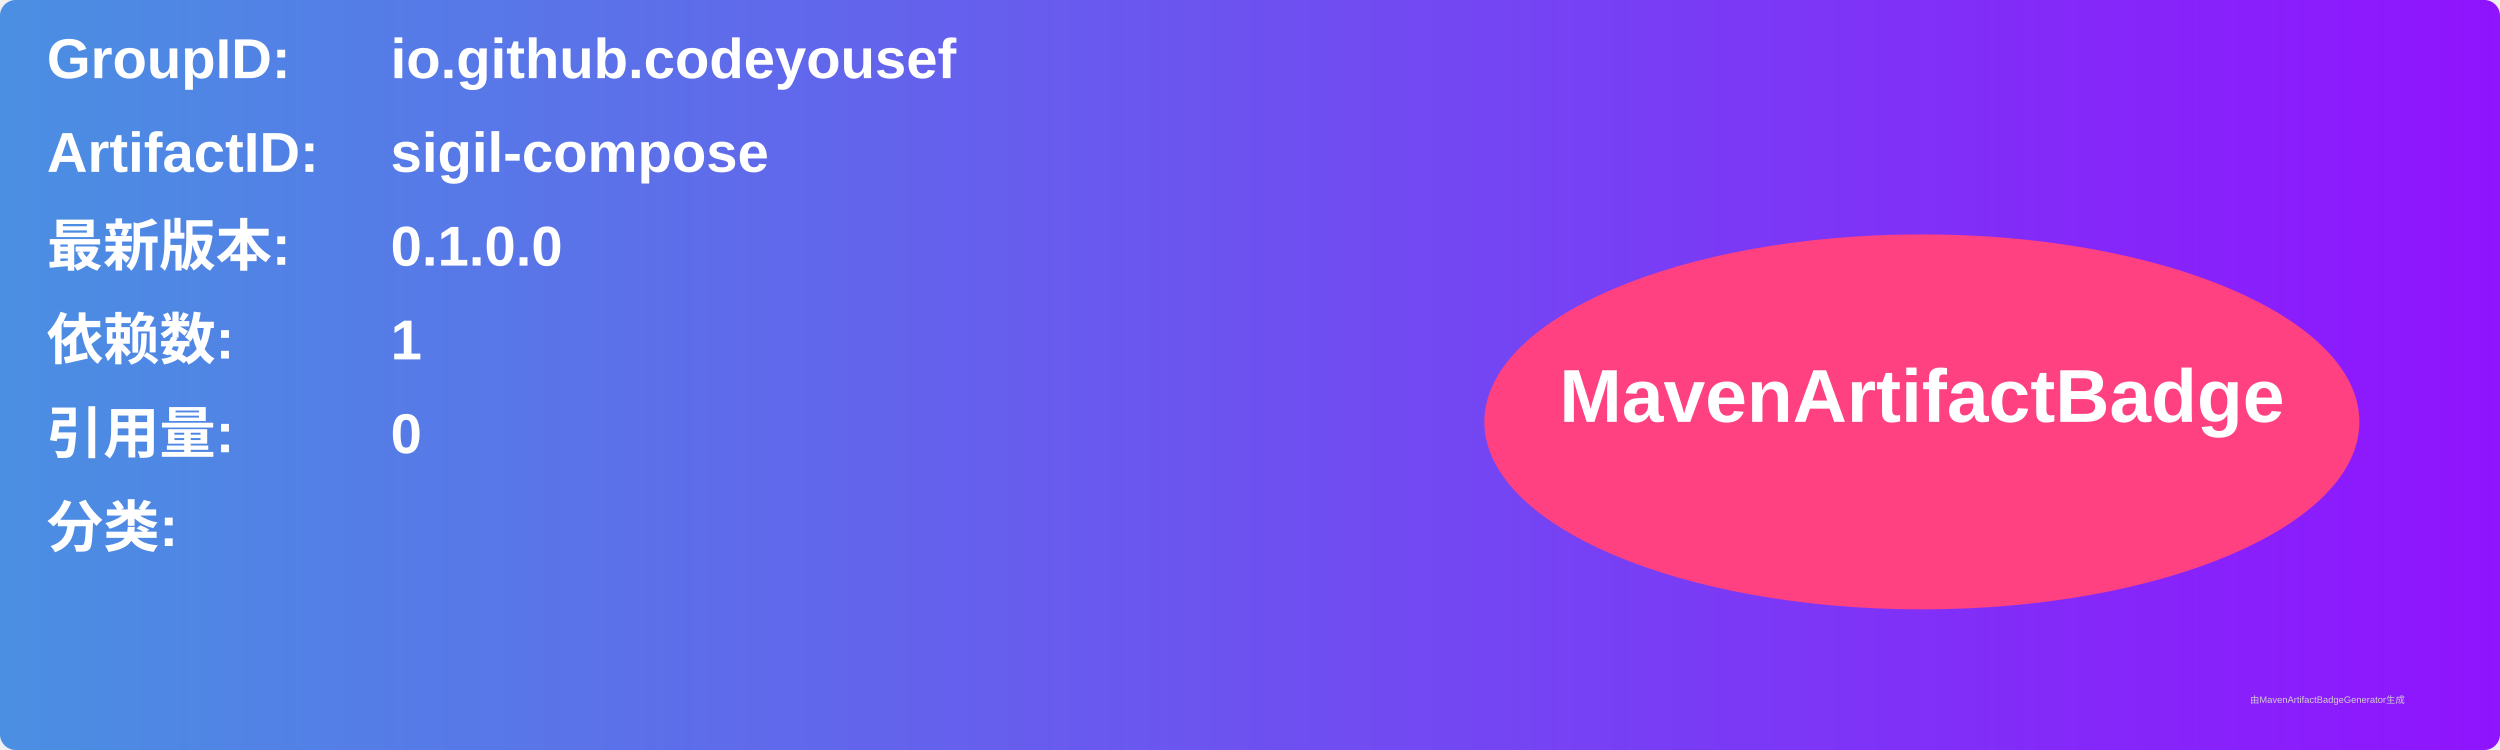
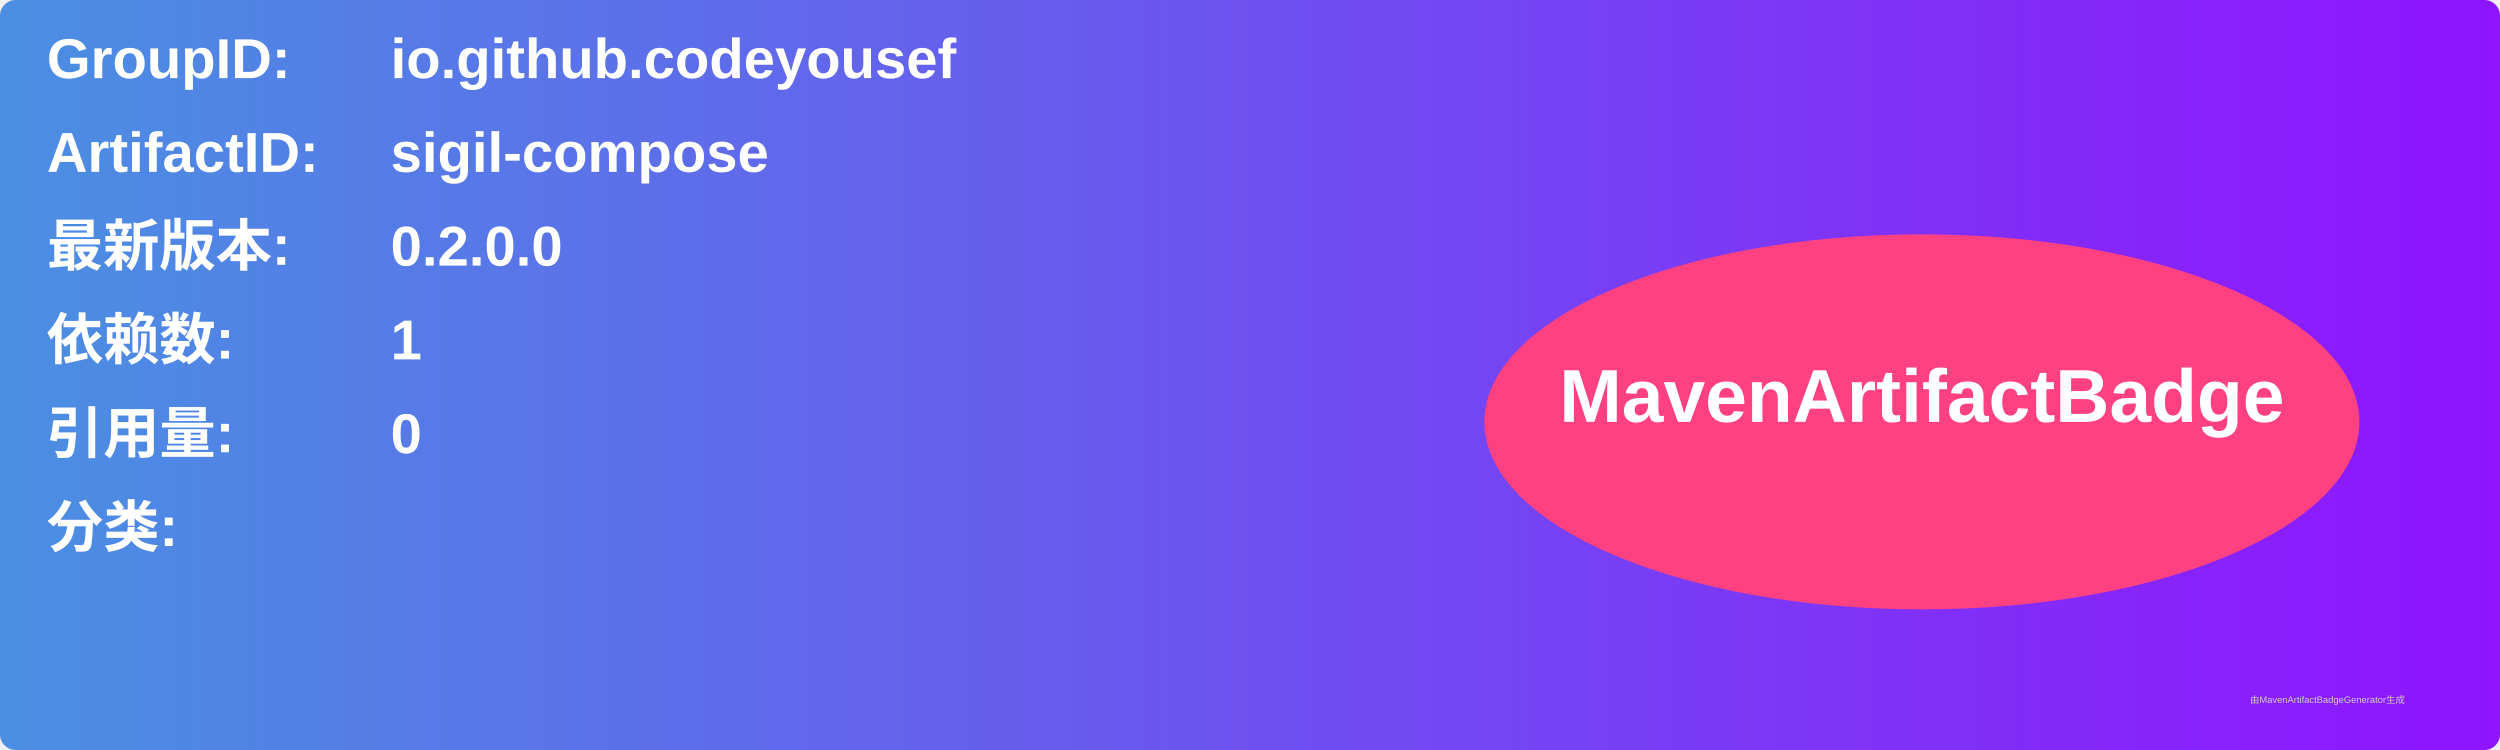
<svg xmlns="http://www.w3.org/2000/svg" width="800" height="240" viewBox="0 0 800 240">
  <linearGradient id="grad" x1="0%" y1="0%" x2="100%" y2="0%">
    <stop offset="0%" stop-color="#4a90e2" />
    <stop offset="100%" stop-color="#9013fe" />
  </linearGradient>
  <rect width="100%" height="100%" rx="5" ry="5" fill="url(#grad)" />
  <g transform="translate(15, 15)">
    <text x="0" y="10" font-family="Arial" font-size="18" fill="white" font-weight="bold" width="260">GroupID:</text>
    <text x="110" y="10" font-family="Arial" font-size="18" fill="white" font-weight="bold" width="460">io.github.codeyousef</text>
    <text x="0" y="40" font-family="Arial" font-size="18" fill="white" font-weight="bold" width="260">ArtifactID:</text>
    <text x="110" y="40" font-family="Arial" font-size="18" fill="white" font-weight="bold" width="460">sigil-compose</text>
    <text x="0" y="70" font-family="Arial" font-size="18" fill="white" font-weight="bold">最新版本:</text>
    <text x="110" y="70" font-family="Arial" font-size="18" fill="white" font-weight="bold">
-       <tspan font-weight="bold">0.1.0.0</tspan>
+       <tspan font-weight="bold">0.2.0.0</tspan>
    </text>
    <text x="0" y="100" font-family="Arial" font-size="18" fill="white" font-weight="bold">依赖数: </text>
    <text x="110" y="100" font-family="Arial" font-size="18" fill="white">
      <tspan font-weight="bold">1</tspan>
    </text>
    <text x="0" y="130" font-family="Arial" font-size="18" fill="white" font-weight="bold">引用量: </text>
    <text x="110" y="130" font-family="Arial" font-size="18" fill="white">
      <tspan font-weight="bold">0</tspan>
    </text>
    <text x="0" y="160" font-family="Arial" font-size="18" fill="white" font-weight="bold">分类:</text>
    <text x="10" y="190" font-family="Arial" font-size="10" fill="white">
      <tspan font-weight="bold" />
    </text>
    <ellipse cx="600" cy="120" rx="140" ry="60" fill="#ff4081" />
    <text x="600" y="120" text-anchor="middle" font-family="Arial" font-size="24" fill="white" font-weight="bold">MavenArtifactBadge</text>
  </g>
  <text x="720" y="225" font-family="Arial" font-size="3" fill="#d0d0d0">由MavenArtifactBadgeGenerator生成</text>
</svg>
